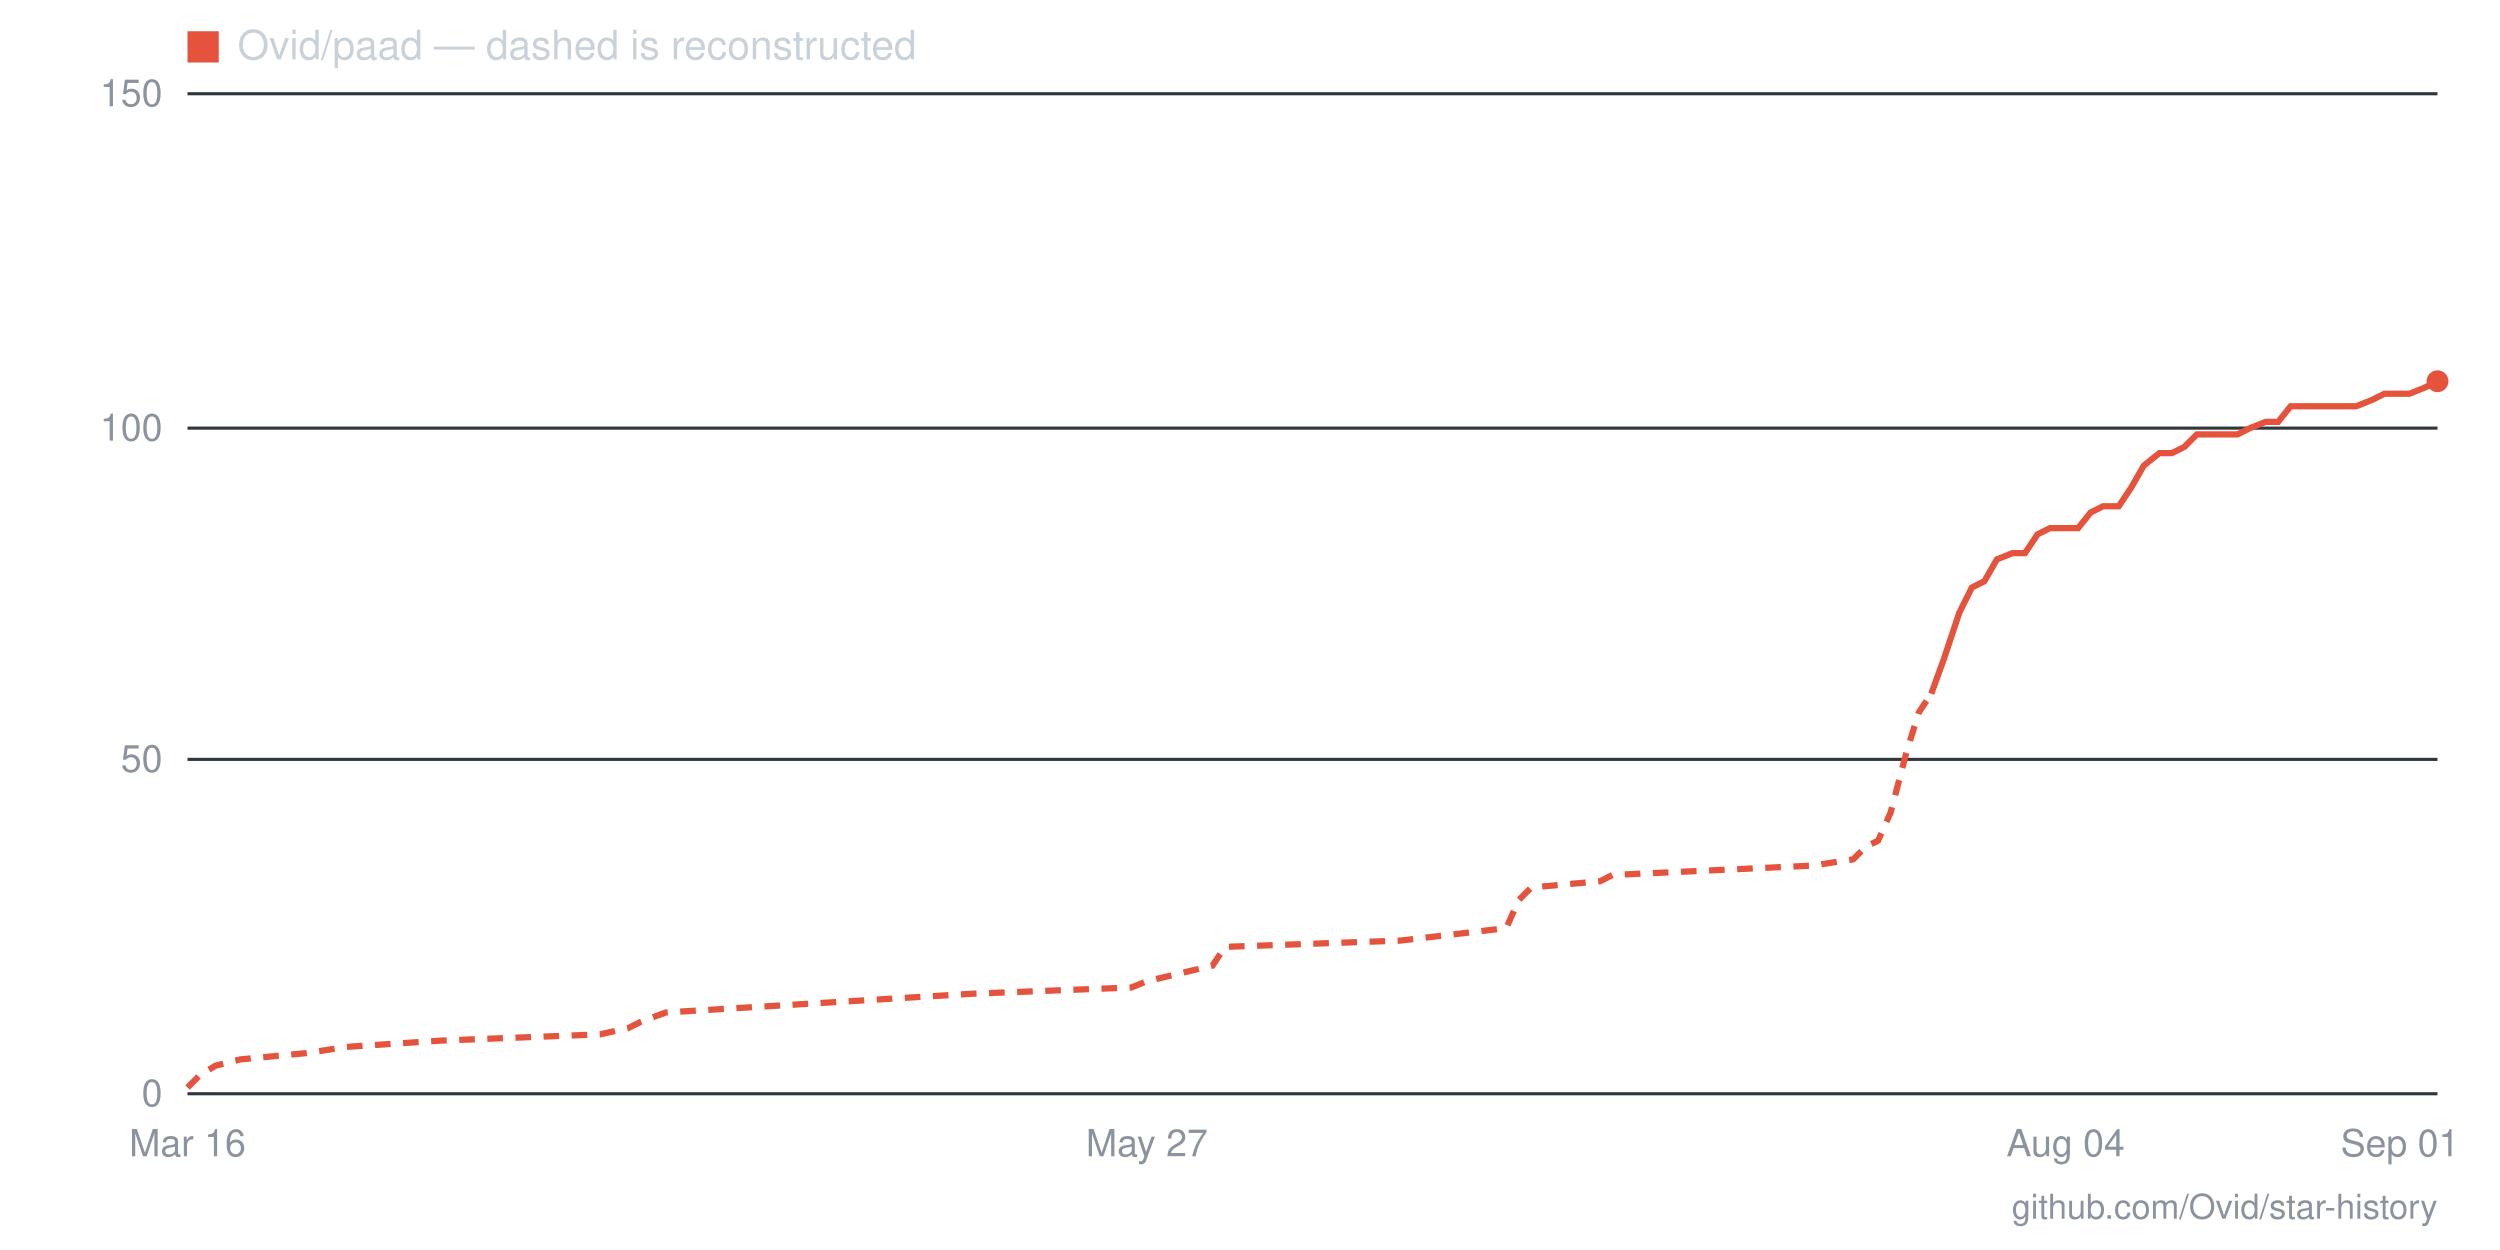
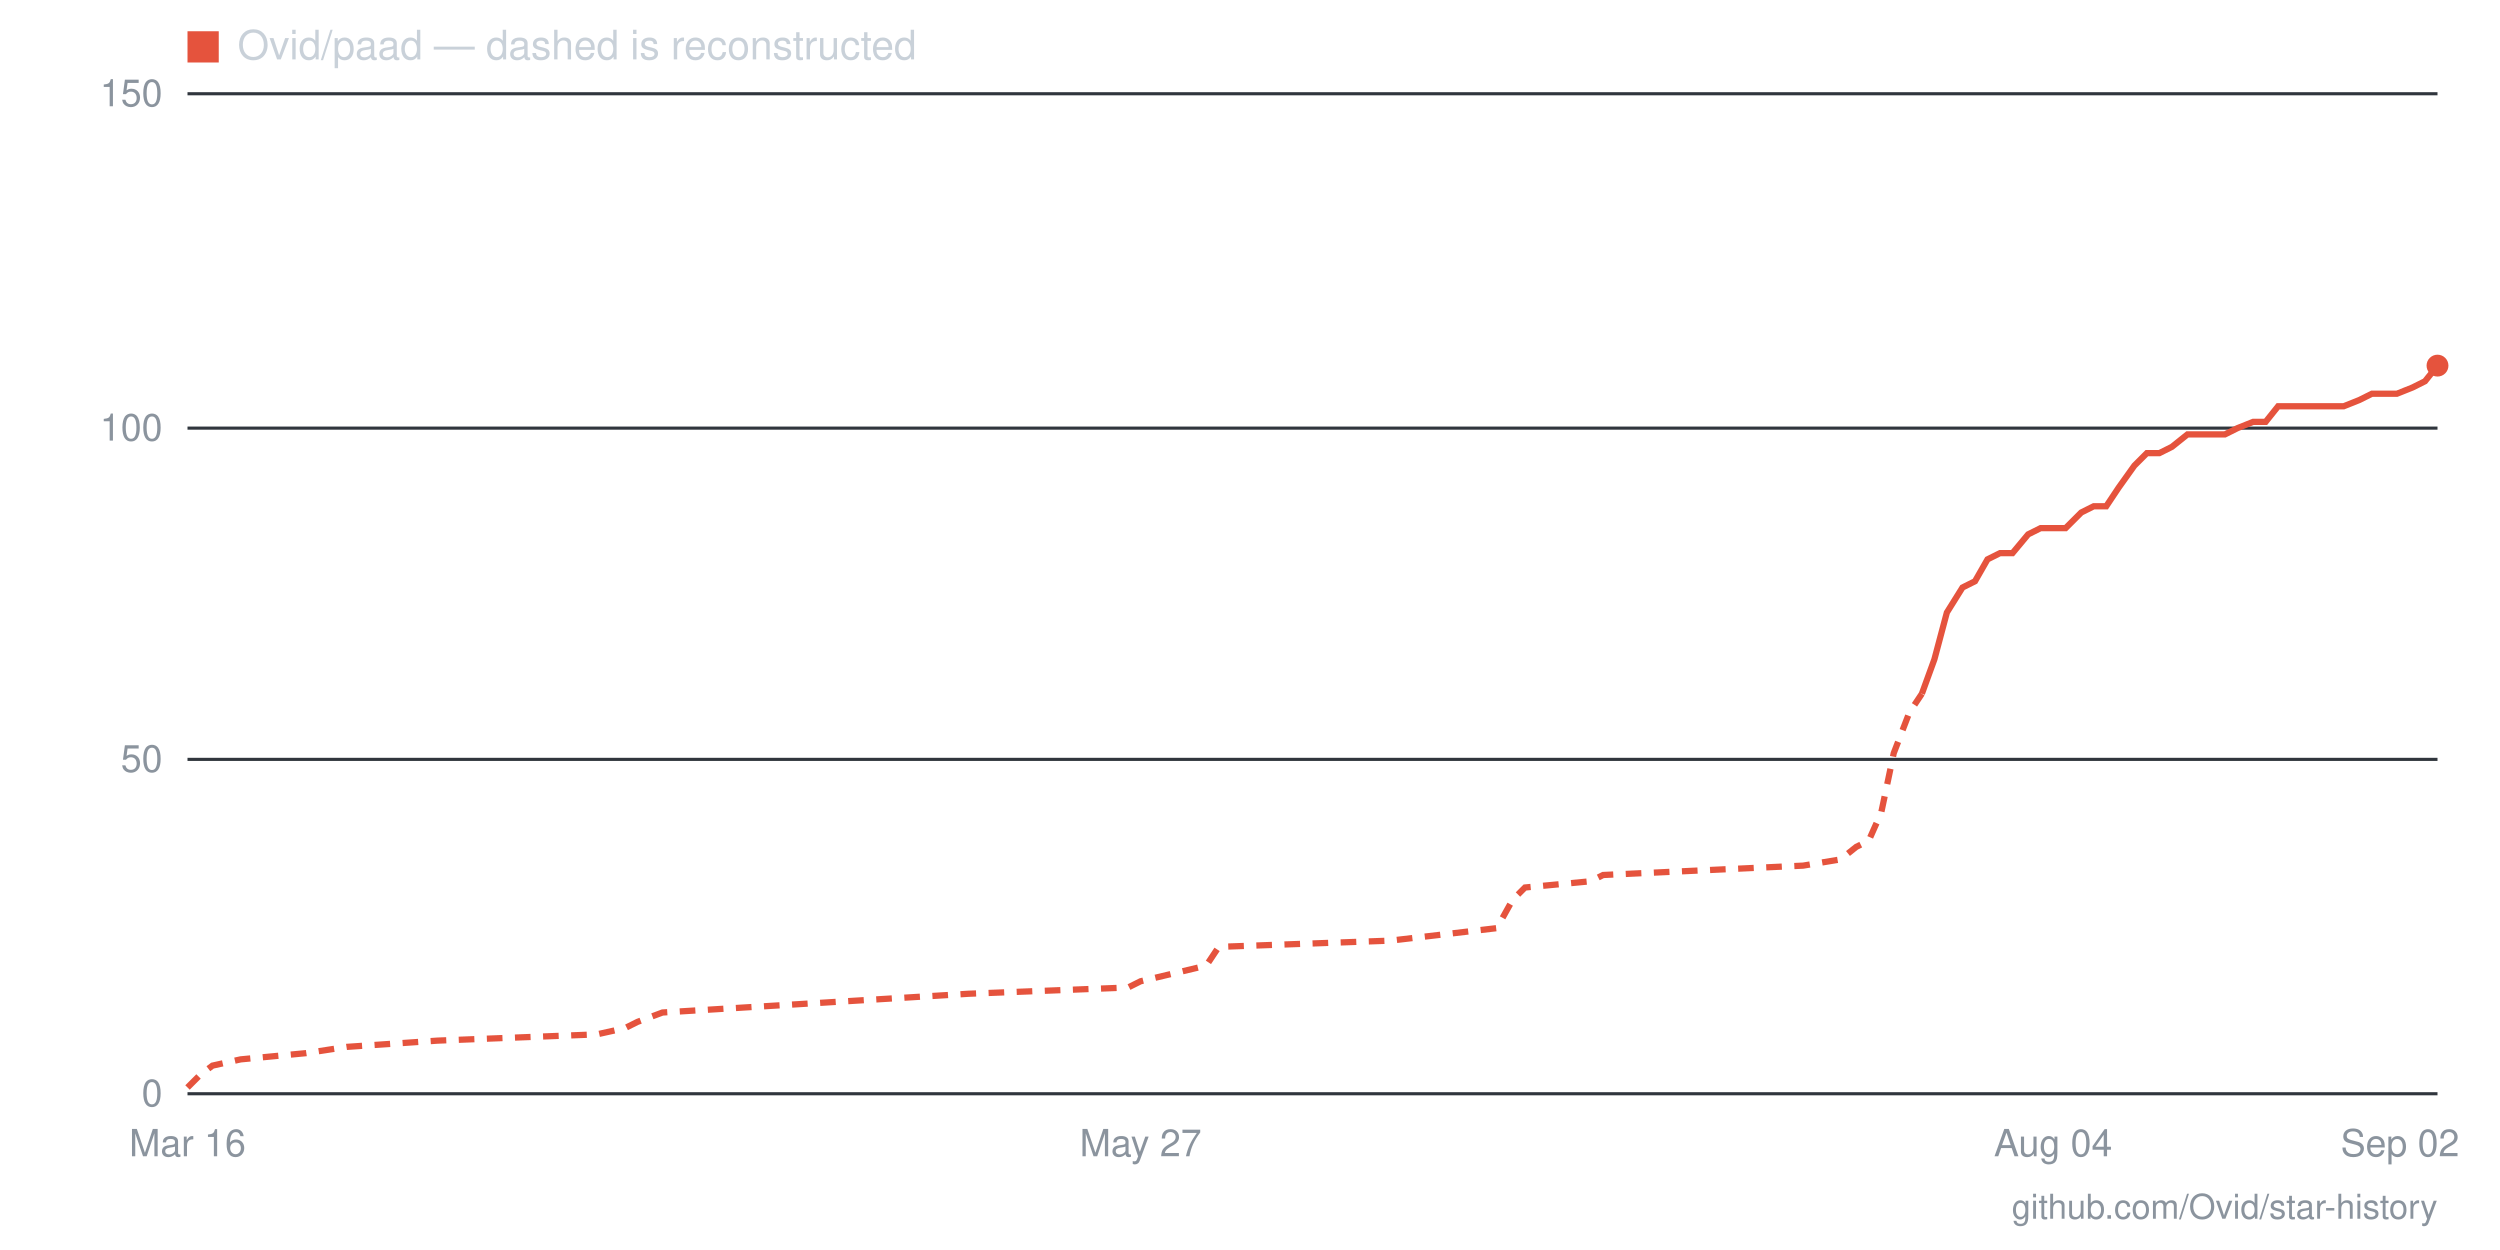
- <svg xmlns="http://www.w3.org/2000/svg" viewBox="0 0 800 400" width="800" height="400" role="img" aria-label="Star history for Ovid/paad: 107 stars as of 2026-09-01">
+ <svg xmlns="http://www.w3.org/2000/svg" viewBox="0 0 800 400" width="800" height="400" role="img" aria-label="Star history for Ovid/paad: 109 stars as of 2026-09-02">
  <line x1="60" y1="350" x2="780" y2="350" stroke="#30363d" stroke-width="1" />
  <text x="52" y="354" text-anchor="end" font-family="-apple-system,BlinkMacSystemFont,'Segoe UI',Helvetica,Arial,sans-serif" font-size="12" fill="#8b949e">0</text>
  <line x1="60" y1="243" x2="780" y2="243" stroke="#30363d" stroke-width="1" />
  <text x="52" y="247" text-anchor="end" font-family="-apple-system,BlinkMacSystemFont,'Segoe UI',Helvetica,Arial,sans-serif" font-size="12" fill="#8b949e">50</text>
  <line x1="60" y1="137" x2="780" y2="137" stroke="#30363d" stroke-width="1" />
  <text x="52" y="141" text-anchor="end" font-family="-apple-system,BlinkMacSystemFont,'Segoe UI',Helvetica,Arial,sans-serif" font-size="12" fill="#8b949e">100</text>
  <line x1="60" y1="30" x2="780" y2="30" stroke="#30363d" stroke-width="1" />
  <text x="52" y="34" text-anchor="end" font-family="-apple-system,BlinkMacSystemFont,'Segoe UI',Helvetica,Arial,sans-serif" font-size="12" fill="#8b949e">150</text>
-   <text x="768" y="370" text-anchor="middle" font-family="-apple-system,BlinkMacSystemFont,'Segoe UI',Helvetica,Arial,sans-serif" font-size="12" fill="#8b949e">Sep 01</text>
-   <text x="661" y="370" text-anchor="middle" font-family="-apple-system,BlinkMacSystemFont,'Segoe UI',Helvetica,Arial,sans-serif" font-size="12" fill="#8b949e">Aug 04</text>
-   <text x="367" y="370" text-anchor="middle" font-family="-apple-system,BlinkMacSystemFont,'Segoe UI',Helvetica,Arial,sans-serif" font-size="12" fill="#8b949e">May 27</text>
+   <text x="768" y="370" text-anchor="middle" font-family="-apple-system,BlinkMacSystemFont,'Segoe UI',Helvetica,Arial,sans-serif" font-size="12" fill="#8b949e">Sep 02</text>
+   <text x="657" y="370" text-anchor="middle" font-family="-apple-system,BlinkMacSystemFont,'Segoe UI',Helvetica,Arial,sans-serif" font-size="12" fill="#8b949e">Aug 04</text>
+   <text x="365" y="370" text-anchor="middle" font-family="-apple-system,BlinkMacSystemFont,'Segoe UI',Helvetica,Arial,sans-serif" font-size="12" fill="#8b949e">May 27</text>
  <text x="60" y="370" text-anchor="middle" font-family="-apple-system,BlinkMacSystemFont,'Segoe UI',Helvetica,Arial,sans-serif" font-size="12" fill="#8b949e">Mar 16</text>
-   <polyline fill="none" stroke="#e5533d" stroke-width="2" stroke-dasharray="5 4" points="60,348 64,344 69,341 77,339 98,337 111,335 141,333 192,331 201,329 205,327 213,324 311,318 362,316 367,314 388,309 392,303 448,301 482,297 486,288 490,284 512,282 516,280 580,277 593,275 597,271 601,269 605,260 610,241 614,228 618,222" />
-   <polyline fill="none" stroke="#e5533d" stroke-width="2" points="618,222 622,211 627,196 631,188 635,186 639,179 644,177 648,177 652,171 656,169 661,169 665,169 669,164 673,162 678,162 682,156 686,149 691,145 695,145 699,143 703,139 708,139 712,139 716,139 720,137 725,135 729,135 733,130 737,130 742,130 746,130 750,130 754,130 759,128 763,126 767,126 771,126 776,124 780,122" />
-   <circle cx="780" cy="122" r="3.5" fill="#e5533d" />
+   <polyline fill="none" stroke="#e5533d" stroke-width="2" stroke-dasharray="5 4" points="60,348 64,344 68,341 77,339 98,337 111,335 140,333 191,331 200,329 204,327 212,324 310,318 361,316 365,314 386,309 390,303 445,301 479,297 484,288 488,284 509,282 513,280 577,277 589,275 594,271 598,269 602,260 606,241 611,228 615,222" />
+   <polyline fill="none" stroke="#e5533d" stroke-width="2" points="615,222 619,211 623,196 628,188 632,186 636,179 640,177 644,177 649,171 653,169 657,169 661,169 666,164 670,162 674,162 678,156 683,149 687,145 691,145 695,143 700,139 704,139 708,139 712,139 716,137 721,135 725,135 729,130 733,130 738,130 742,130 746,130 750,130 755,128 759,126 763,126 767,126 772,124 776,122 780,117" />
+   <circle cx="780" cy="117" r="3.5" fill="#e5533d" />
  <rect x="60" y="10" width="10" height="10" fill="#e5533d" />
  <text x="76" y="19" font-family="-apple-system,BlinkMacSystemFont,'Segoe UI',Helvetica,Arial,sans-serif" font-size="13" fill="#c9d1d9">Ovid/paad — dashed is reconstructed</text>
  <text x="780" y="390" text-anchor="end" font-family="-apple-system,BlinkMacSystemFont,'Segoe UI',Helvetica,Arial,sans-serif" font-size="11" fill="#8b949e">github.com/Ovid/star-history</text>
</svg>
